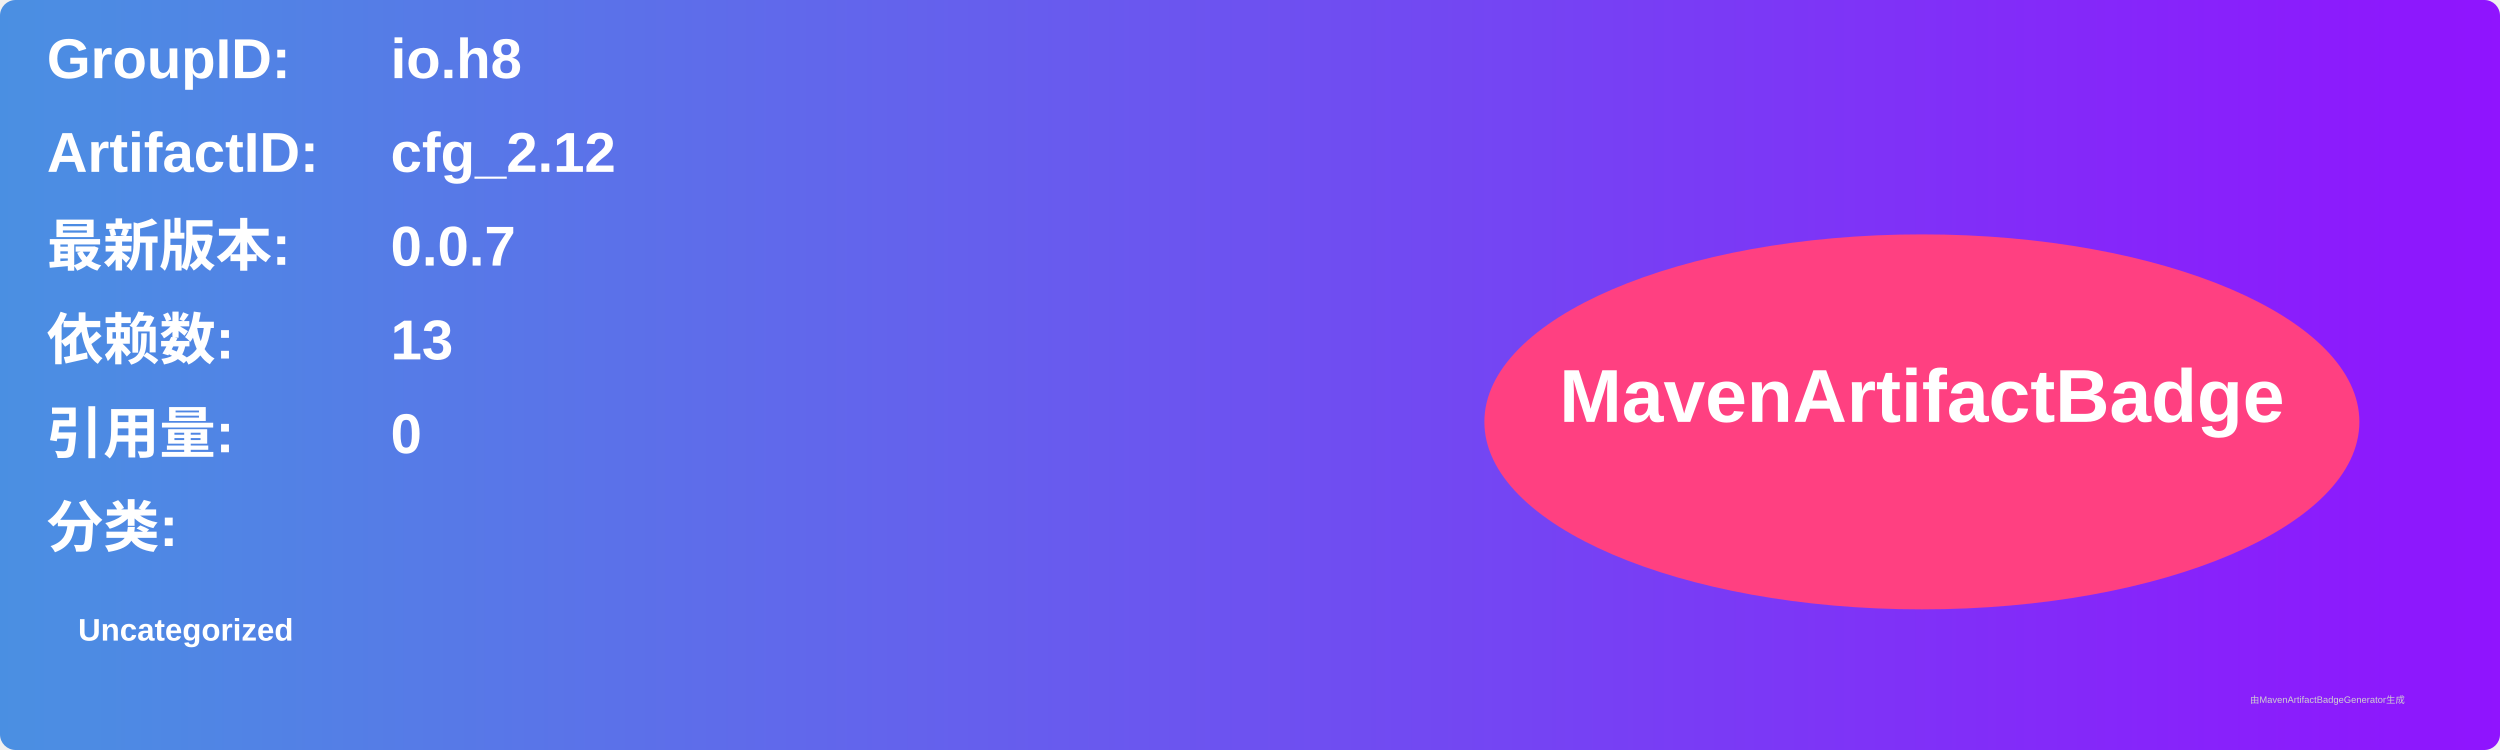
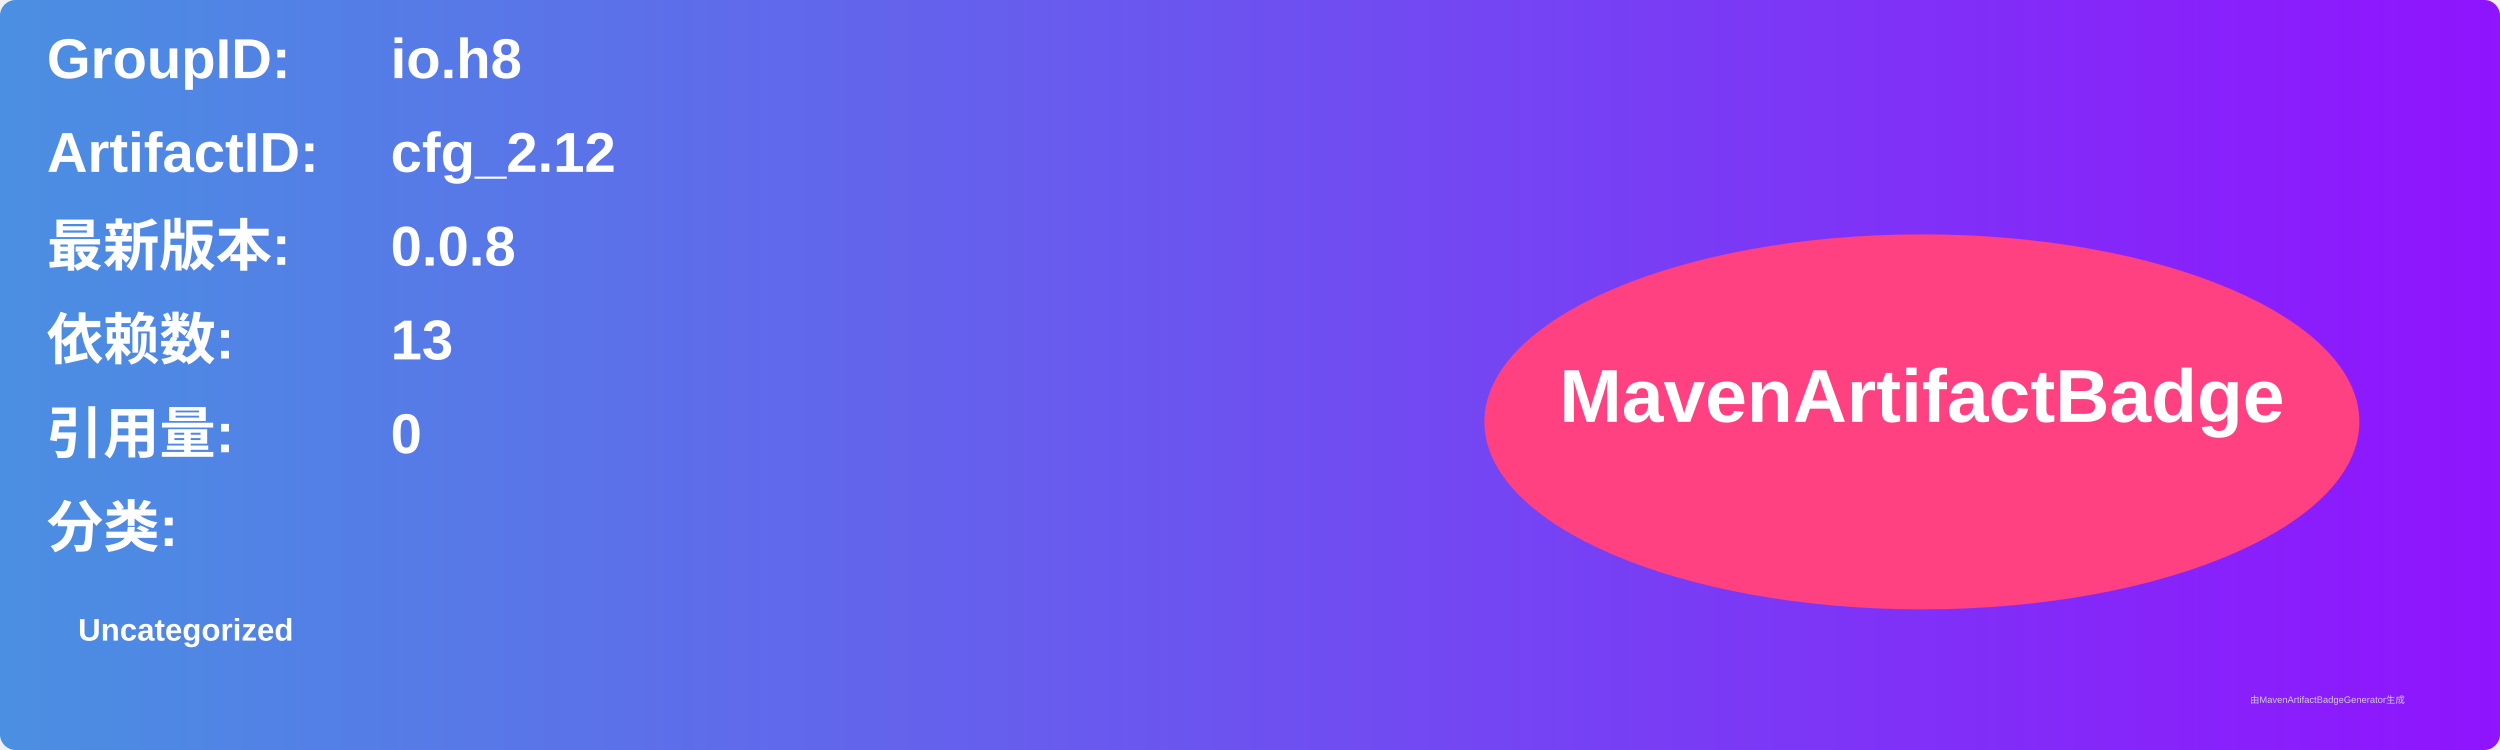
<svg xmlns="http://www.w3.org/2000/svg" width="800" height="240" viewBox="0 0 800 240">
  <linearGradient id="grad" x1="0%" y1="0%" x2="100%" y2="0%">
    <stop offset="0%" stop-color="#4a90e2" />
    <stop offset="100%" stop-color="#9013fe" />
  </linearGradient>
  <rect width="100%" height="100%" rx="5" ry="5" fill="url(#grad)" />
  <g transform="translate(15, 15)">
    <text x="0" y="10" font-family="Arial" font-size="18" fill="white" font-weight="bold" width="260">GroupID:</text>
    <text x="110" y="10" font-family="Arial" font-size="18" fill="white" font-weight="bold" width="460">io.h8</text>
    <text x="0" y="40" font-family="Arial" font-size="18" fill="white" font-weight="bold" width="260">ArtifactID:</text>
    <text x="110" y="40" font-family="Arial" font-size="18" fill="white" font-weight="bold" width="460">cfg_2.12</text>
    <text x="0" y="70" font-family="Arial" font-size="18" fill="white" font-weight="bold">最新版本:</text>
    <text x="110" y="70" font-family="Arial" font-size="18" fill="white" font-weight="bold">
-       <tspan font-weight="bold">0.0.7</tspan>
+       <tspan font-weight="bold">0.0.8</tspan>
    </text>
    <text x="0" y="100" font-family="Arial" font-size="18" fill="white" font-weight="bold">依赖数: </text>
    <text x="110" y="100" font-family="Arial" font-size="18" fill="white">
      <tspan font-weight="bold">13</tspan>
    </text>
    <text x="0" y="130" font-family="Arial" font-size="18" fill="white" font-weight="bold">引用量: </text>
    <text x="110" y="130" font-family="Arial" font-size="18" fill="white">
      <tspan font-weight="bold">0</tspan>
    </text>
    <text x="0" y="160" font-family="Arial" font-size="18" fill="white" font-weight="bold">分类:</text>
    <text x="10" y="190" font-family="Arial" font-size="10" fill="white">
      <tspan font-weight="bold">Uncategorized</tspan>
    </text>
    <ellipse cx="600" cy="120" rx="140" ry="60" fill="#ff4081" />
    <text x="600" y="120" text-anchor="middle" font-family="Arial" font-size="24" fill="white" font-weight="bold">MavenArtifactBadge</text>
  </g>
  <text x="720" y="225" font-family="Arial" font-size="3" fill="#d0d0d0">由MavenArtifactBadgeGenerator生成</text>
</svg>
